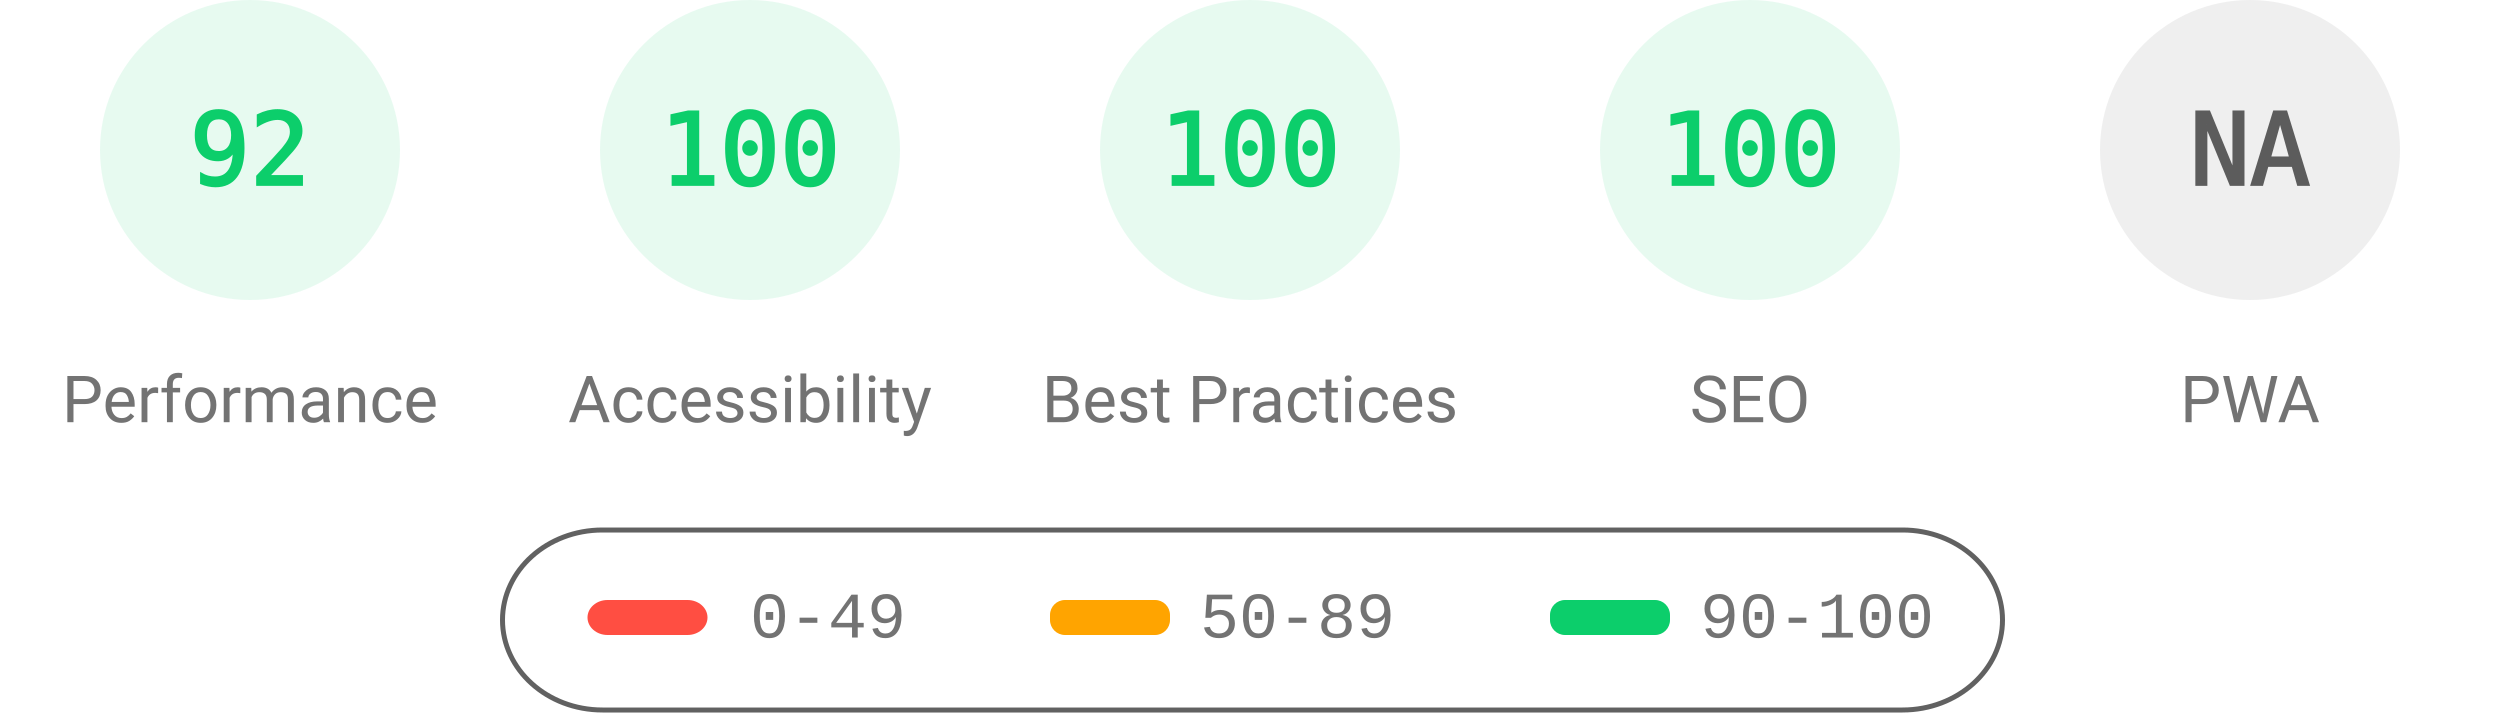
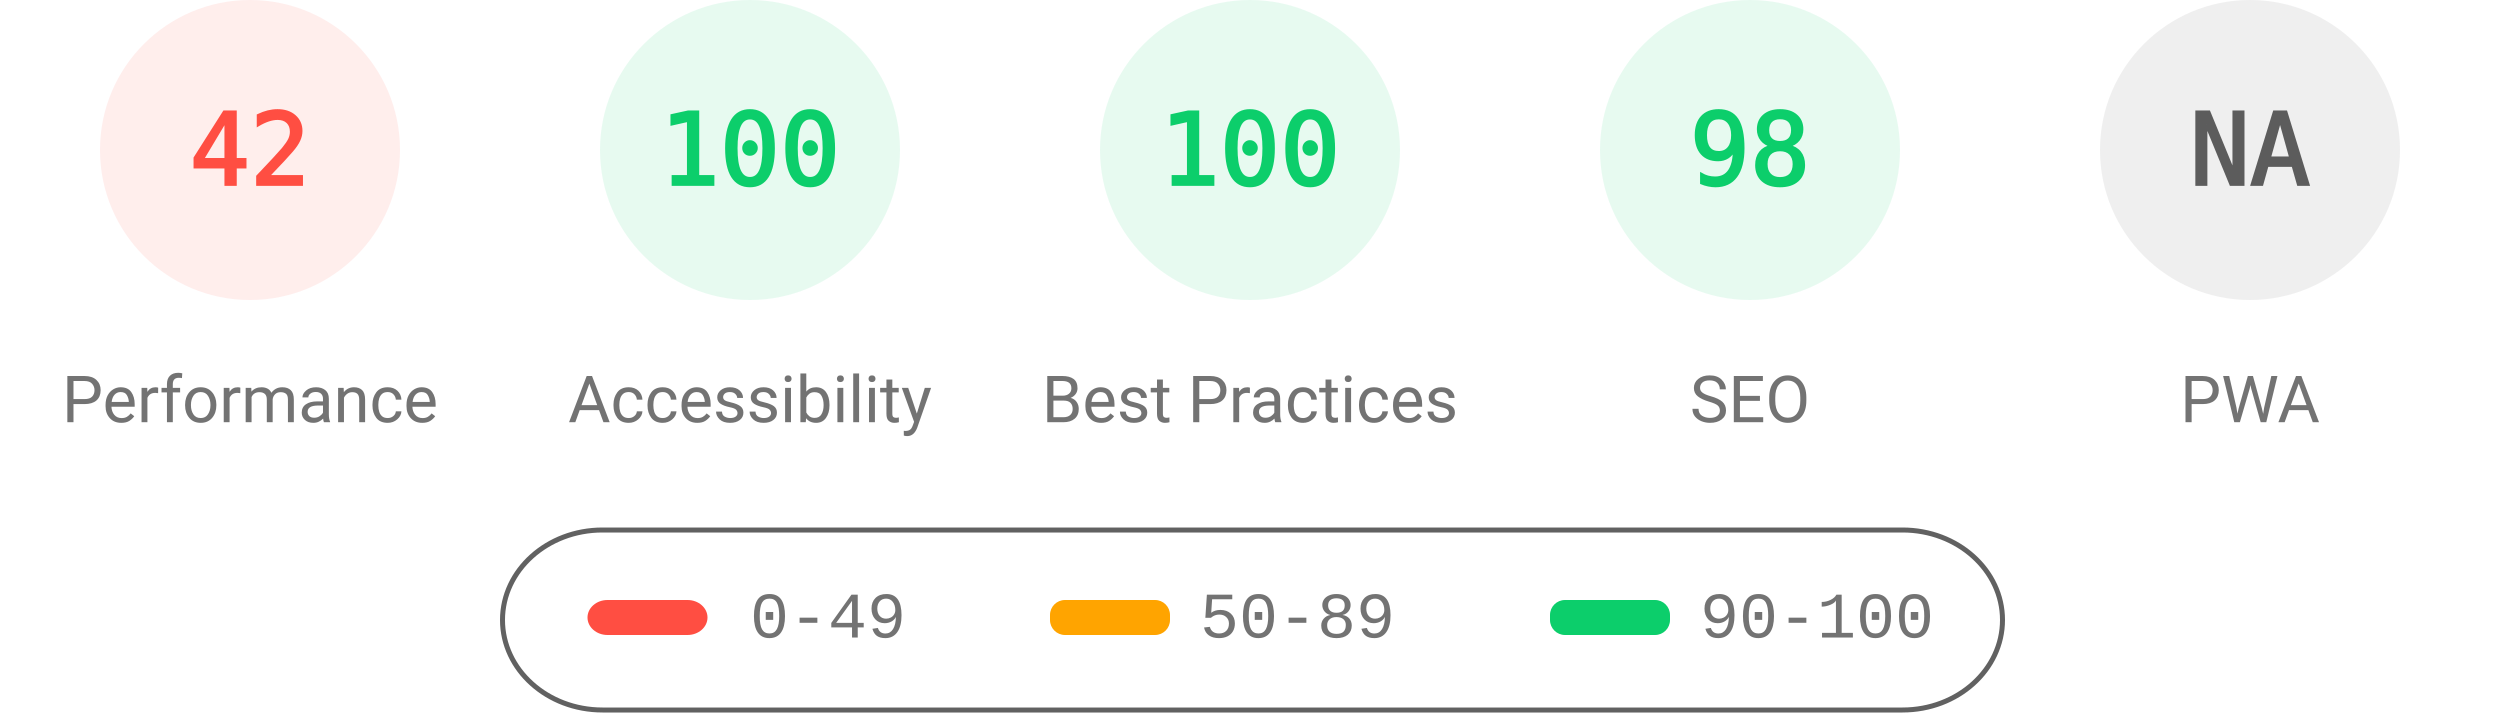
<svg xmlns="http://www.w3.org/2000/svg" fill="none" width="1000" height="285">
  <style>.gauge-base{opacity:.1}.gauge-arc{fill:none;animation-delay:250ms;stroke-linecap:round;transform:rotate(-90deg);transform-origin:100px 60px;animation:load-gauge 1s ease forwards}.guage-text{font-size:40px;font-family:monospace;text-align:center}.guage-red{color:#ff4e42;fill:#ff4e42;stroke:#ff4e42}.guage-orange{color:#ffa400;fill:#ffa400;stroke:#ffa400}.guage-green{color:#0cce6b;fill:#0cce6b;stroke:#0cce6b}.guage-undefined{color:#5c5c5c;fill:#5c5c5c;stroke:#5c5c5c}.guage-title{color:#737373;fill:#737373;stroke:none;font-size:26px;line-height:26px;font-family:Roboto,Halvetica,Arial,sans-serif}@keyframes load-gauge{from{stroke-dasharray:0 352.858}}</style>
-   <svg class="guage-div guage-perf guage-green" viewBox="0 0 200 200" width="200" height="200">
+   <svg class="guage-div guage-perf guage-red" viewBox="0 0 200 200" width="200" height="200">
    <circle class="gauge-base" r="56" cx="100" cy="60" stroke-width="8" />
-     <circle class="gauge-arc guage-arc-1" r="56" cx="100" cy="60" stroke-width="8" style="stroke-dasharray:323.709,351.858" />
-     <text class="guage-text" x="100" y="60" alignment-baseline="central" dominant-baseline="central" text-anchor="middle">92</text>
+     <circle class="gauge-arc guage-arc-1" r="56" cx="100" cy="60" stroke-width="8" style="stroke-dasharray:147.78,351.858" />
+     <text class="guage-text" x="100" y="60" alignment-baseline="central" dominant-baseline="central" text-anchor="middle">42</text>
    <text class="guage-title" x="100" y="160" alignment-baseline="central" dominant-baseline="central" text-anchor="middle">Performance</text>
  </svg>
  <svg class="guage-div guage-acc guage-green" viewBox="0 0 200 200" width="200" height="200" x="200">
    <circle class="gauge-base" r="56" cx="100" cy="60" stroke-width="8" />
    <circle class="gauge-arc guage-arc-2" r="56" cx="100" cy="60" stroke-width="8" style="stroke-dasharray:351.858,351.858" />
    <text class="guage-text" x="100" y="60" alignment-baseline="central" dominant-baseline="central" text-anchor="middle">100</text>
    <text class="guage-title" x="100" y="160" alignment-baseline="central" dominant-baseline="central" text-anchor="middle">Accessibility</text>
  </svg>
  <svg class="guage-div guage-best guage-green" viewBox="0 0 200 200" width="200" height="200" x="400">
    <circle class="gauge-base" r="56" cx="100" cy="60" stroke-width="8" />
    <circle class="gauge-arc guage-arc-3" r="56" cx="100" cy="60" stroke-width="8" style="stroke-dasharray:351.858,351.858" />
    <text class="guage-text" x="100" y="60" alignment-baseline="central" dominant-baseline="central" text-anchor="middle">100</text>
    <text class="guage-title" x="100" y="160" alignment-baseline="central" dominant-baseline="central" text-anchor="middle">Best Practices</text>
  </svg>
  <svg class="guage-div guage-seo guage-green" viewBox="0 0 200 200" width="200" height="200" x="600">
    <circle class="gauge-base" r="56" cx="100" cy="60" stroke-width="8" />
-     <circle class="gauge-arc guage-arc-4" r="56" cx="100" cy="60" stroke-width="8" style="stroke-dasharray:351.858,351.858" />
-     <text class="guage-text" x="100" y="60" alignment-baseline="central" dominant-baseline="central" text-anchor="middle">100</text>
+     <circle class="gauge-arc guage-arc-4" r="56" cx="100" cy="60" stroke-width="8" style="stroke-dasharray:344.821,351.858" />
+     <text class="guage-text" x="100" y="60" alignment-baseline="central" dominant-baseline="central" text-anchor="middle">98</text>
    <text class="guage-title" x="100" y="160" alignment-baseline="central" dominant-baseline="central" text-anchor="middle">SEO</text>
  </svg>
  <svg class="guage-div guage-pwa guage-undefined" viewBox="0 0 200 200" width="200" height="200" x="800">
    <circle class="gauge-base" r="56" cx="100" cy="60" stroke-width="8" />
    <circle class="gauge-arc guage-arc-4" r="56" cx="100" cy="60" stroke-width="8" style="stroke-dasharray:351.858,351.858" />
    <text class="guage-text" x="100" y="60" alignment-baseline="central" dominant-baseline="central" text-anchor="middle">NA</text>
    <text class="guage-title" x="100" y="160" alignment-baseline="central" dominant-baseline="central" text-anchor="middle">PWA</text>
  </svg>
  <svg width="604" height="76" x="200" y="210">
    <path fill="none" id="canvas_background" d="M-1-1h604v80H-1z" />
    <rect fill-opacity="0" stroke="#616161" stroke-width="2" rx="40" id="svg_2" height="72" width="600" y="2" x="1" fill="#000" />
    <rect stroke="#000" rx="8" id="svg_3" height="14" width="48" y="30" x="35" stroke-opacity="null" stroke-width="0" fill="#ff4e42" />
    <rect stroke="#000" rx="6" id="svg_4" height="14" width="48" y="30" x="220" stroke-opacity="null" stroke-width="0" fill="#ffa400" />
    <rect stroke="#000" rx="6" id="svg_5" height="14" width="48" y="30" x="420" stroke-opacity="null" stroke-width="0" fill="#0cce6b" />
    <text xml:space="preserve" text-anchor="start" font-family="'Courier New', Courier, monospace" font-size="26" id="svg_6" y="45" x="100" stroke-opacity="null" stroke-width="0" stroke="#000" fill="#737373">0-49</text>
    <text xml:space="preserve" text-anchor="start" font-family="'Courier New', Courier, monospace" font-size="26" id="svg_7" y="45" x="280" stroke-opacity="null" stroke-width="0" stroke="#000" fill="#737373">50-89</text>
    <text xml:space="preserve" text-anchor="start" font-family="'Courier New', Courier, monospace" font-size="26" id="svg_8" y="45" x="480" stroke-opacity="null" stroke-width="0" stroke="#000" fill="#737373">90-100</text>
  </svg>
</svg>
